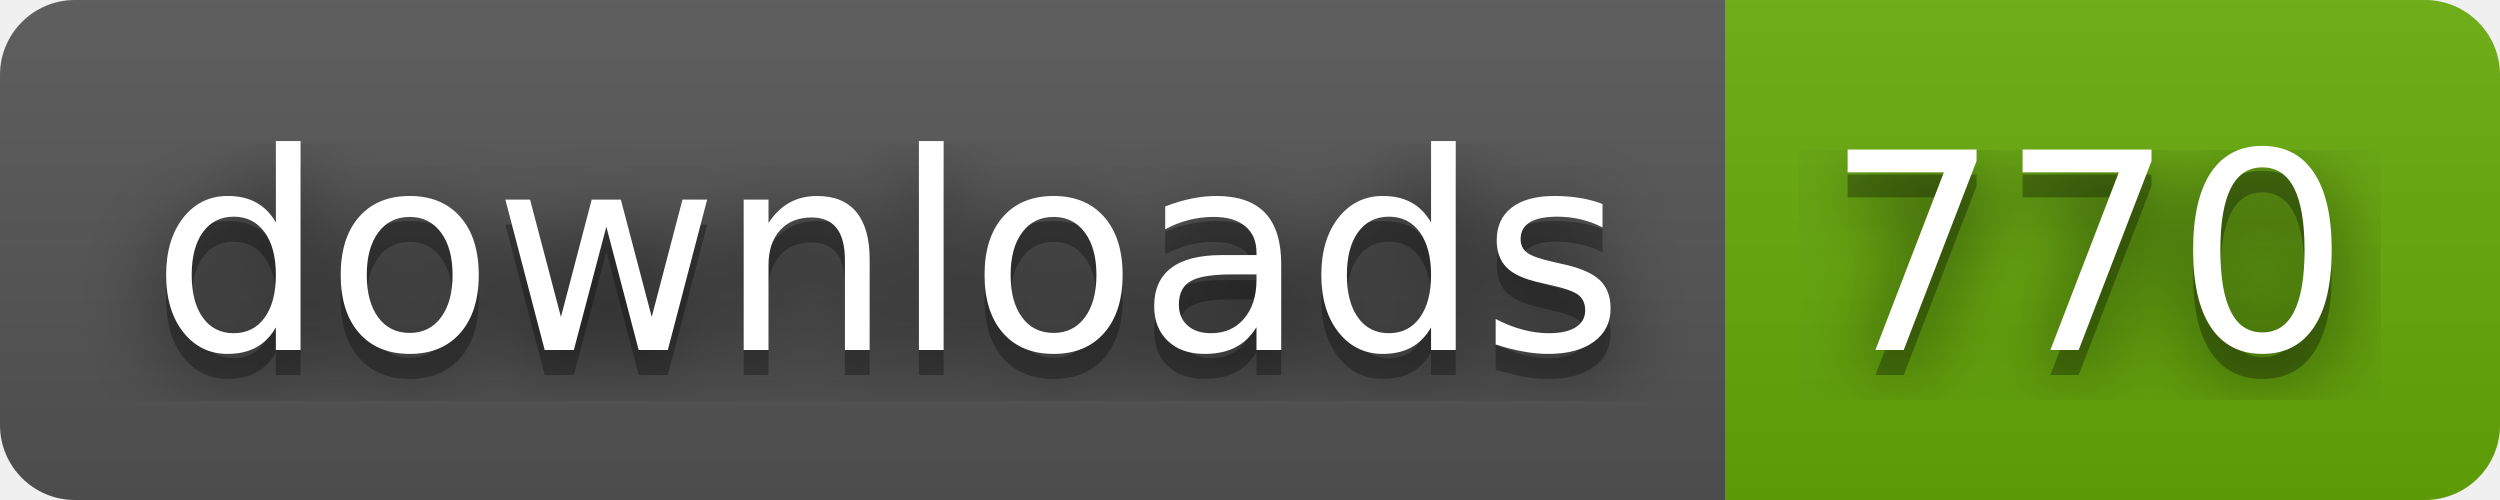
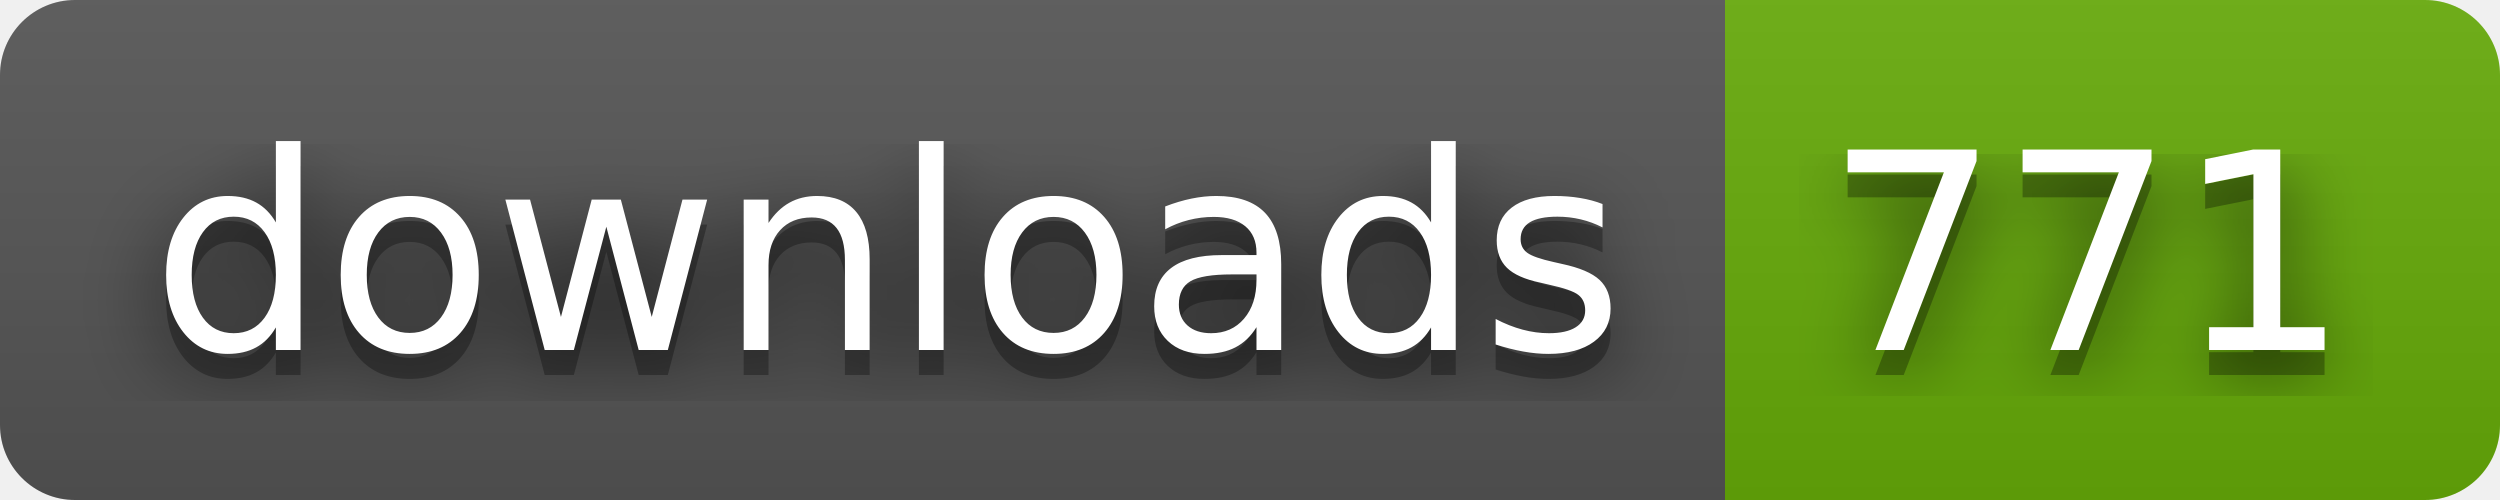
- <svg xmlns="http://www.w3.org/2000/svg" width="100" height="20" role="img" aria-label="downloads: 770">
+ <svg xmlns="http://www.w3.org/2000/svg" width="100" height="20" role="img" aria-label="downloads: 771">
  <filter id="blur">
    <feGaussianBlur stdDeviation="16" />
  </filter>
  <linearGradient id="s" x2="0" y2="100%">
    <stop offset="0" stop-color="#bbb" stop-opacity=".1" />
    <stop offset="1" stop-opacity=".1" />
  </linearGradient>
  <clipPath id="r">
    <rect width="100" height="20" rx="3" />
  </clipPath>
  <g clip-path="url(#r)">
    <rect width="69" height="20" fill="#555" />
    <rect x="69" width="31" height="20" fill="#67ac09" />
    <rect width="100" height="20" fill="url(#s)" />
  </g>
  <g fill="#fff" text-anchor="middle" font-family="Verdana,Geneva,DejaVu Sans,sans-serif" text-rendering="geometricPrecision" font-size="110">
    <g transform="scale(.1)">
      <g aria-hidden="true" fill="#010101">
        <text x="355" y="150" fill-opacity=".8" filter="url(#blur)" textLength="590">downloads</text>
        <text x="355" y="150" fill-opacity=".3" textLength="590">downloads</text>
      </g>
      <text x="355" y="140" textLength="590">downloads</text>
    </g>
    <g transform="scale(.1)">
      <g aria-hidden="true" fill="#010101">
-         <text x="835" y="150" fill-opacity=".8" filter="url(#blur)" textLength="210">770</text>
-         <text x="835" y="150" fill-opacity=".3" textLength="210">770</text>
+         <text x="835" y="150" fill-opacity=".8" filter="url(#blur)" textLength="210">771</text>
+         <text x="835" y="150" fill-opacity=".3" textLength="210">771</text>
      </g>
-       <text x="835" y="140" textLength="210">770</text>
+       <text x="835" y="140" textLength="210">771</text>
    </g>
  </g>
</svg>
